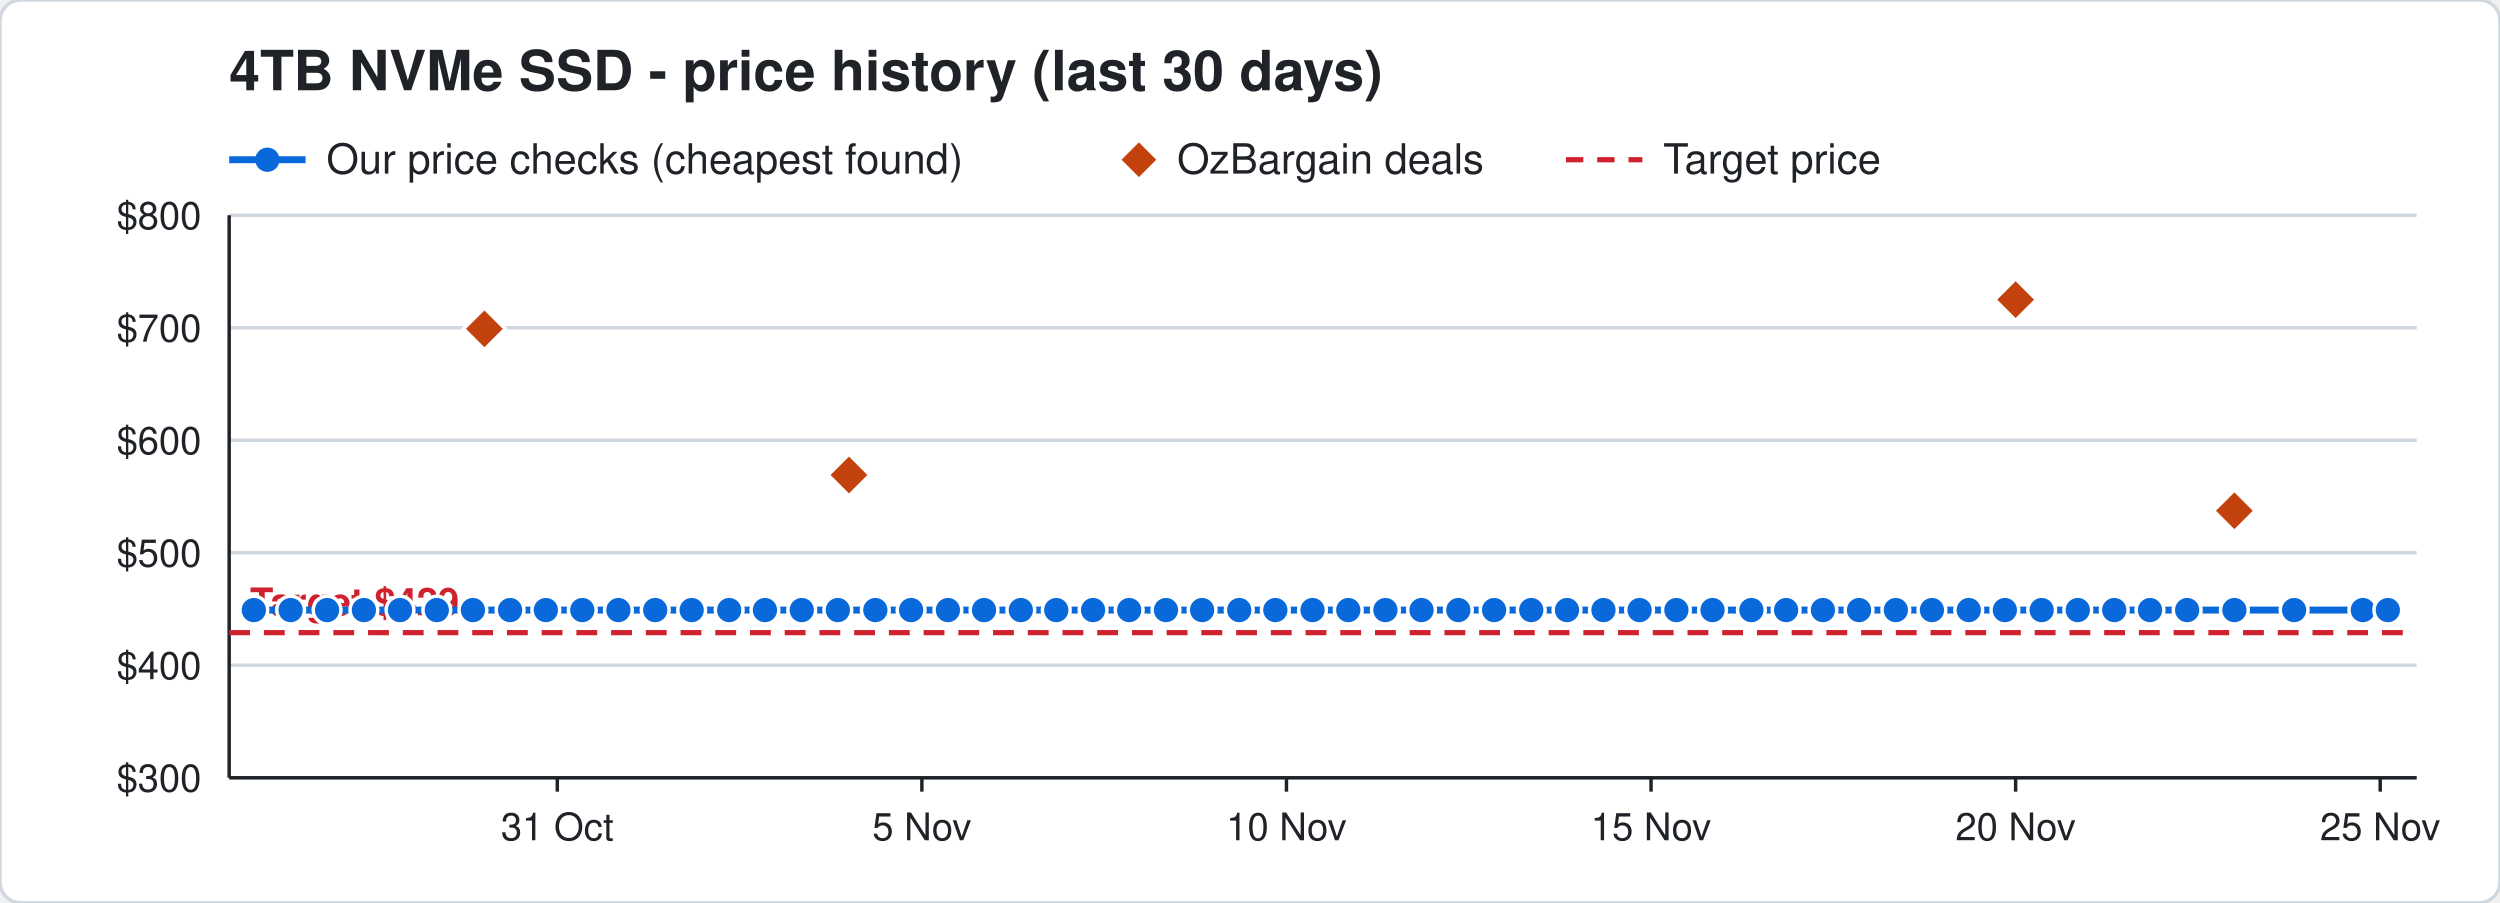
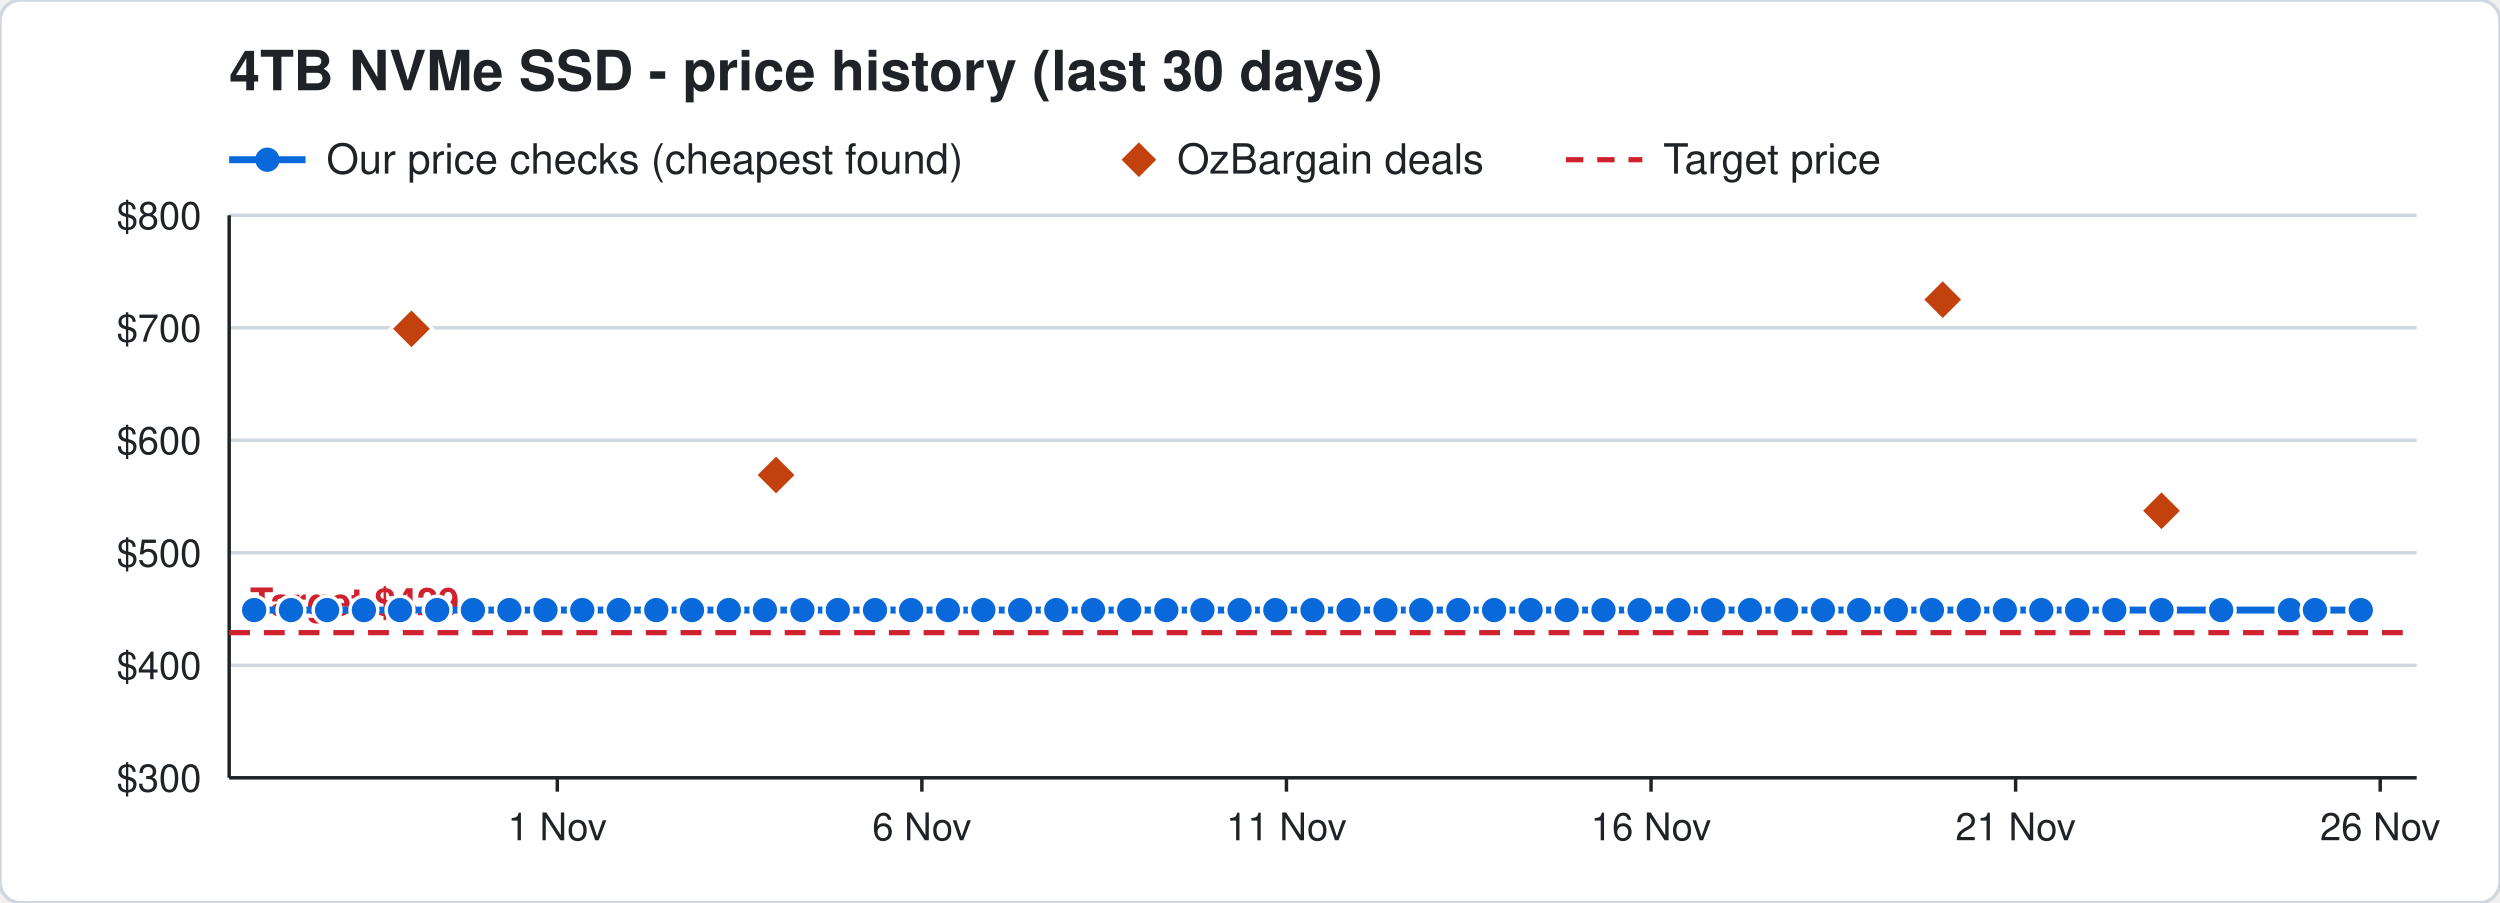
<svg xmlns="http://www.w3.org/2000/svg" width="720" height="260" viewBox="0 0 720 260" font-family="Segoe UI, Helvetica, Arial, sans-serif">
  <rect width="720" height="260" rx="6" fill="#ffffff" stroke="#d0d7de" />
  <text x="66" y="26" font-size="16" font-weight="700" fill="#1f2328">4TB NVMe SSD - price history (last 30 days)</text>
  <line x1="66" y1="46" x2="88" y2="46" stroke="#0969da" stroke-width="2" />
  <circle cx="77" cy="46" r="3.5" fill="#0969da" />
  <text x="94" y="50" font-size="12" fill="#1f2328">Our price checks (cheapest found)</text>
  <path d="M328 41 l5 5 l-5 5 l-5 -5 z" fill="#c2410c" />
  <text x="339" y="50" font-size="12" fill="#1f2328">OzBargain deals</text>
  <line x1="451" y1="46" x2="473" y2="46" stroke="#cf222e" stroke-width="1.5" stroke-dasharray="5 4" />
  <text x="479" y="50" font-size="12" fill="#1f2328">Target price</text>
  <line x1="66" y1="224.0" x2="696" y2="224.0" stroke="#d0d7de" />
  <text x="58" y="228.0" font-size="11" text-anchor="end" fill="#1f2328">$300</text>
  <line x1="66" y1="191.6" x2="696" y2="191.6" stroke="#d0d7de" />
  <text x="58" y="195.6" font-size="11" text-anchor="end" fill="#1f2328">$400</text>
  <line x1="66" y1="159.2" x2="696" y2="159.2" stroke="#d0d7de" />
  <text x="58" y="163.2" font-size="11" text-anchor="end" fill="#1f2328">$500</text>
  <line x1="66" y1="126.8" x2="696" y2="126.8" stroke="#d0d7de" />
  <text x="58" y="130.8" font-size="11" text-anchor="end" fill="#1f2328">$600</text>
  <line x1="66" y1="94.4" x2="696" y2="94.4" stroke="#d0d7de" />
  <text x="58" y="98.4" font-size="11" text-anchor="end" fill="#1f2328">$700</text>
  <line x1="66" y1="62.0" x2="696" y2="62.0" stroke="#d0d7de" />
  <text x="58" y="66.0" font-size="11" text-anchor="end" fill="#1f2328">$800</text>
  <line x1="685.5" y1="224" x2="685.5" y2="228" stroke="#1f2328" />
-   <text x="685.5" y="242" font-size="11" text-anchor="middle" fill="#1f2328">25 Nov</text>
+   <text x="685.5" y="242" font-size="11" text-anchor="middle" fill="#1f2328">26 Nov</text>
  <line x1="580.5" y1="224" x2="580.5" y2="228" stroke="#1f2328" />
-   <text x="580.5" y="242" font-size="11" text-anchor="middle" fill="#1f2328">20 Nov</text>
+   <text x="580.5" y="242" font-size="11" text-anchor="middle" fill="#1f2328">21 Nov</text>
  <line x1="475.5" y1="224" x2="475.5" y2="228" stroke="#1f2328" />
-   <text x="475.5" y="242" font-size="11" text-anchor="middle" fill="#1f2328">15 Nov</text>
+   <text x="475.5" y="242" font-size="11" text-anchor="middle" fill="#1f2328">16 Nov</text>
  <line x1="370.5" y1="224" x2="370.5" y2="228" stroke="#1f2328" />
-   <text x="370.5" y="242" font-size="11" text-anchor="middle" fill="#1f2328">10 Nov</text>
+   <text x="370.5" y="242" font-size="11" text-anchor="middle" fill="#1f2328">11 Nov</text>
  <line x1="265.5" y1="224" x2="265.5" y2="228" stroke="#1f2328" />
-   <text x="265.5" y="242" font-size="11" text-anchor="middle" fill="#1f2328">5 Nov</text>
+   <text x="265.5" y="242" font-size="11" text-anchor="middle" fill="#1f2328">6 Nov</text>
  <line x1="160.5" y1="224" x2="160.5" y2="228" stroke="#1f2328" />
-   <text x="160.5" y="242" font-size="11" text-anchor="middle" fill="#1f2328">31 Oct</text>
+   <text x="160.5" y="242" font-size="11" text-anchor="middle" fill="#1f2328">1 Nov</text>
  <line x1="66" y1="224" x2="696" y2="224" stroke="#1f2328" />
  <line x1="66" y1="62" x2="66" y2="224" stroke="#1f2328" />
  <line x1="66" y1="182.2" x2="696" y2="182.2" stroke="#cf222e" stroke-width="1.5" stroke-dasharray="6 4" />
  <text x="72" y="177.2" font-size="11" font-weight="700" text-anchor="start" fill="#cf222e" stroke="#ffffff" stroke-width="3" paint-order="stroke">Target $429</text>
-   <polyline points="73.1,175.7 83.7,175.7 94.2,175.7 104.8,175.7 115.2,175.7 125.8,175.7 136.2,175.7 146.9,175.7 157.2,175.7 167.7,175.7 178.1,175.7 188.7,175.7 199.2,175.7 210.0,175.7 220.3,175.7 230.9,175.7 241.3,175.7 252.1,175.7 262.4,175.7 273.0,175.7 283.4,175.7 294.0,175.7 304.2,175.7 314.8,175.7 325.2,175.7 335.8,175.7 346.2,175.7 356.9,175.7 367.3,175.7 378.0,175.7 388.3,175.7 399.0,175.7 409.4,175.7 420.0,175.7 430.3,175.7 441.0,175.7 451.3,175.7 461.8,175.7 472.2,175.7 482.8,175.7 493.2,175.7 504.4,175.7 514.4,175.7 525.0,175.7 535.4,175.7 546.0,175.7 556.4,175.7 567.0,175.7 577.4,175.7 588.0,175.7 598.4,175.7 608.9,175.7 619.2,175.7 629.9,175.7 643.5,175.7 660.7,175.7 680.5,175.7 687.7,175.7" fill="none" stroke="#0969da" stroke-width="2" />
-   <circle cx="73.1" cy="175.7" r="4" fill="#0969da" stroke="#ffffff" stroke-width="1" />
-   <circle cx="83.7" cy="175.7" r="4" fill="#0969da" stroke="#ffffff" stroke-width="1" />
+   <polyline points="73.2,175.7 83.8,175.7 94.2,175.7 104.8,175.7 115.2,175.7 125.9,175.7 136.2,175.7 146.7,175.7 157.1,175.7 167.7,175.7 178.2,175.7 189.0,175.7 199.3,175.7 209.9,175.7 220.3,175.7 231.1,175.7 241.3,175.7 252.0,175.7 262.4,175.7 273.0,175.7 283.2,175.7 293.8,175.7 304.2,175.7 314.8,175.7 325.2,175.7 335.9,175.7 346.3,175.7 357.0,175.7 367.3,175.7 378.0,175.7 388.4,175.7 399.0,175.7 409.3,175.7 420.0,175.7 430.3,175.7 440.8,175.7 451.2,175.7 461.8,175.7 472.2,175.7 483.4,175.7 493.4,175.7 504.0,175.7 514.4,175.7 525.0,175.7 535.4,175.7 546.0,175.7 556.4,175.7 567.0,175.7 577.4,175.7 587.9,175.7 598.2,175.7 608.9,175.7 622.5,175.7 639.7,175.7 659.5,175.7 666.7,175.7 679.9,175.7" fill="none" stroke="#0969da" stroke-width="2" />
+   <circle cx="73.2" cy="175.7" r="4" fill="#0969da" stroke="#ffffff" stroke-width="1" />
+   <circle cx="83.8" cy="175.7" r="4" fill="#0969da" stroke="#ffffff" stroke-width="1" />
  <circle cx="94.2" cy="175.7" r="4" fill="#0969da" stroke="#ffffff" stroke-width="1" />
  <circle cx="104.8" cy="175.7" r="4" fill="#0969da" stroke="#ffffff" stroke-width="1" />
  <circle cx="115.2" cy="175.7" r="4" fill="#0969da" stroke="#ffffff" stroke-width="1" />
-   <circle cx="125.8" cy="175.7" r="4" fill="#0969da" stroke="#ffffff" stroke-width="1" />
+   <circle cx="125.9" cy="175.7" r="4" fill="#0969da" stroke="#ffffff" stroke-width="1" />
  <circle cx="136.2" cy="175.7" r="4" fill="#0969da" stroke="#ffffff" stroke-width="1" />
-   <circle cx="146.9" cy="175.7" r="4" fill="#0969da" stroke="#ffffff" stroke-width="1" />
-   <circle cx="157.2" cy="175.7" r="4" fill="#0969da" stroke="#ffffff" stroke-width="1" />
+   <circle cx="146.7" cy="175.7" r="4" fill="#0969da" stroke="#ffffff" stroke-width="1" />
+   <circle cx="157.1" cy="175.7" r="4" fill="#0969da" stroke="#ffffff" stroke-width="1" />
  <circle cx="167.7" cy="175.7" r="4" fill="#0969da" stroke="#ffffff" stroke-width="1" />
-   <circle cx="178.1" cy="175.7" r="4" fill="#0969da" stroke="#ffffff" stroke-width="1" />
-   <circle cx="188.7" cy="175.7" r="4" fill="#0969da" stroke="#ffffff" stroke-width="1" />
-   <circle cx="199.2" cy="175.7" r="4" fill="#0969da" stroke="#ffffff" stroke-width="1" />
-   <circle cx="210.0" cy="175.7" r="4" fill="#0969da" stroke="#ffffff" stroke-width="1" />
+   <circle cx="178.2" cy="175.7" r="4" fill="#0969da" stroke="#ffffff" stroke-width="1" />
+   <circle cx="189.0" cy="175.7" r="4" fill="#0969da" stroke="#ffffff" stroke-width="1" />
+   <circle cx="199.3" cy="175.7" r="4" fill="#0969da" stroke="#ffffff" stroke-width="1" />
+   <circle cx="209.9" cy="175.7" r="4" fill="#0969da" stroke="#ffffff" stroke-width="1" />
  <circle cx="220.3" cy="175.7" r="4" fill="#0969da" stroke="#ffffff" stroke-width="1" />
-   <circle cx="230.9" cy="175.7" r="4" fill="#0969da" stroke="#ffffff" stroke-width="1" />
+   <circle cx="231.1" cy="175.7" r="4" fill="#0969da" stroke="#ffffff" stroke-width="1" />
  <circle cx="241.3" cy="175.7" r="4" fill="#0969da" stroke="#ffffff" stroke-width="1" />
-   <circle cx="252.1" cy="175.7" r="4" fill="#0969da" stroke="#ffffff" stroke-width="1" />
+   <circle cx="252.0" cy="175.7" r="4" fill="#0969da" stroke="#ffffff" stroke-width="1" />
  <circle cx="262.4" cy="175.7" r="4" fill="#0969da" stroke="#ffffff" stroke-width="1" />
  <circle cx="273.0" cy="175.7" r="4" fill="#0969da" stroke="#ffffff" stroke-width="1" />
-   <circle cx="283.4" cy="175.7" r="4" fill="#0969da" stroke="#ffffff" stroke-width="1" />
-   <circle cx="294.0" cy="175.7" r="4" fill="#0969da" stroke="#ffffff" stroke-width="1" />
+   <circle cx="283.2" cy="175.7" r="4" fill="#0969da" stroke="#ffffff" stroke-width="1" />
+   <circle cx="293.8" cy="175.7" r="4" fill="#0969da" stroke="#ffffff" stroke-width="1" />
  <circle cx="304.2" cy="175.7" r="4" fill="#0969da" stroke="#ffffff" stroke-width="1" />
  <circle cx="314.8" cy="175.7" r="4" fill="#0969da" stroke="#ffffff" stroke-width="1" />
  <circle cx="325.2" cy="175.7" r="4" fill="#0969da" stroke="#ffffff" stroke-width="1" />
-   <circle cx="335.8" cy="175.7" r="4" fill="#0969da" stroke="#ffffff" stroke-width="1" />
-   <circle cx="346.2" cy="175.7" r="4" fill="#0969da" stroke="#ffffff" stroke-width="1" />
-   <circle cx="356.9" cy="175.7" r="4" fill="#0969da" stroke="#ffffff" stroke-width="1" />
+   <circle cx="335.9" cy="175.7" r="4" fill="#0969da" stroke="#ffffff" stroke-width="1" />
+   <circle cx="346.3" cy="175.7" r="4" fill="#0969da" stroke="#ffffff" stroke-width="1" />
+   <circle cx="357.0" cy="175.7" r="4" fill="#0969da" stroke="#ffffff" stroke-width="1" />
  <circle cx="367.3" cy="175.7" r="4" fill="#0969da" stroke="#ffffff" stroke-width="1" />
  <circle cx="378.0" cy="175.7" r="4" fill="#0969da" stroke="#ffffff" stroke-width="1" />
-   <circle cx="388.3" cy="175.7" r="4" fill="#0969da" stroke="#ffffff" stroke-width="1" />
+   <circle cx="388.4" cy="175.7" r="4" fill="#0969da" stroke="#ffffff" stroke-width="1" />
  <circle cx="399.0" cy="175.7" r="4" fill="#0969da" stroke="#ffffff" stroke-width="1" />
-   <circle cx="409.4" cy="175.7" r="4" fill="#0969da" stroke="#ffffff" stroke-width="1" />
+   <circle cx="409.3" cy="175.7" r="4" fill="#0969da" stroke="#ffffff" stroke-width="1" />
  <circle cx="420.0" cy="175.7" r="4" fill="#0969da" stroke="#ffffff" stroke-width="1" />
  <circle cx="430.3" cy="175.7" r="4" fill="#0969da" stroke="#ffffff" stroke-width="1" />
-   <circle cx="441.0" cy="175.7" r="4" fill="#0969da" stroke="#ffffff" stroke-width="1" />
-   <circle cx="451.3" cy="175.7" r="4" fill="#0969da" stroke="#ffffff" stroke-width="1" />
+   <circle cx="440.8" cy="175.7" r="4" fill="#0969da" stroke="#ffffff" stroke-width="1" />
+   <circle cx="451.2" cy="175.7" r="4" fill="#0969da" stroke="#ffffff" stroke-width="1" />
  <circle cx="461.8" cy="175.7" r="4" fill="#0969da" stroke="#ffffff" stroke-width="1" />
  <circle cx="472.2" cy="175.7" r="4" fill="#0969da" stroke="#ffffff" stroke-width="1" />
-   <circle cx="482.8" cy="175.7" r="4" fill="#0969da" stroke="#ffffff" stroke-width="1" />
-   <circle cx="493.2" cy="175.7" r="4" fill="#0969da" stroke="#ffffff" stroke-width="1" />
-   <circle cx="504.4" cy="175.7" r="4" fill="#0969da" stroke="#ffffff" stroke-width="1" />
+   <circle cx="483.4" cy="175.7" r="4" fill="#0969da" stroke="#ffffff" stroke-width="1" />
+   <circle cx="493.4" cy="175.7" r="4" fill="#0969da" stroke="#ffffff" stroke-width="1" />
+   <circle cx="504.0" cy="175.7" r="4" fill="#0969da" stroke="#ffffff" stroke-width="1" />
  <circle cx="514.4" cy="175.7" r="4" fill="#0969da" stroke="#ffffff" stroke-width="1" />
  <circle cx="525.0" cy="175.7" r="4" fill="#0969da" stroke="#ffffff" stroke-width="1" />
  <circle cx="535.4" cy="175.7" r="4" fill="#0969da" stroke="#ffffff" stroke-width="1" />
  <circle cx="546.0" cy="175.7" r="4" fill="#0969da" stroke="#ffffff" stroke-width="1" />
  <circle cx="556.4" cy="175.7" r="4" fill="#0969da" stroke="#ffffff" stroke-width="1" />
  <circle cx="567.0" cy="175.7" r="4" fill="#0969da" stroke="#ffffff" stroke-width="1" />
  <circle cx="577.4" cy="175.7" r="4" fill="#0969da" stroke="#ffffff" stroke-width="1" />
-   <circle cx="588.0" cy="175.7" r="4" fill="#0969da" stroke="#ffffff" stroke-width="1" />
-   <circle cx="598.4" cy="175.7" r="4" fill="#0969da" stroke="#ffffff" stroke-width="1" />
+   <circle cx="587.9" cy="175.7" r="4" fill="#0969da" stroke="#ffffff" stroke-width="1" />
+   <circle cx="598.2" cy="175.7" r="4" fill="#0969da" stroke="#ffffff" stroke-width="1" />
  <circle cx="608.9" cy="175.7" r="4" fill="#0969da" stroke="#ffffff" stroke-width="1" />
-   <circle cx="619.2" cy="175.7" r="4" fill="#0969da" stroke="#ffffff" stroke-width="1" />
-   <circle cx="629.9" cy="175.7" r="4" fill="#0969da" stroke="#ffffff" stroke-width="1" />
-   <circle cx="643.5" cy="175.7" r="4" fill="#0969da" stroke="#ffffff" stroke-width="1" />
-   <circle cx="660.7" cy="175.7" r="4" fill="#0969da" stroke="#ffffff" stroke-width="1" />
-   <circle cx="680.5" cy="175.7" r="4" fill="#0969da" stroke="#ffffff" stroke-width="1" />
-   <circle cx="687.7" cy="175.7" r="4" fill="#0969da" stroke="#ffffff" stroke-width="1" />
-   <path d="M139.5 88.7 l6 6 l-6 6 l-6 -6 z" fill="#c2410c" stroke="#ffffff" stroke-width="1" />
-   <path d="M244.5 130.8 l6 6 l-6 6 l-6 -6 z" fill="#c2410c" stroke="#ffffff" stroke-width="1" />
-   <path d="M580.5 80.3 l6 6 l-6 6 l-6 -6 z" fill="#c2410c" stroke="#ffffff" stroke-width="1" />
-   <path d="M643.5 141.1 l6 6 l-6 6 l-6 -6 z" fill="#c2410c" stroke="#ffffff" stroke-width="1" />
+   <circle cx="622.5" cy="175.7" r="4" fill="#0969da" stroke="#ffffff" stroke-width="1" />
+   <circle cx="639.7" cy="175.7" r="4" fill="#0969da" stroke="#ffffff" stroke-width="1" />
+   <circle cx="659.5" cy="175.7" r="4" fill="#0969da" stroke="#ffffff" stroke-width="1" />
+   <circle cx="666.7" cy="175.7" r="4" fill="#0969da" stroke="#ffffff" stroke-width="1" />
+   <circle cx="679.9" cy="175.7" r="4" fill="#0969da" stroke="#ffffff" stroke-width="1" />
+   <path d="M118.5 88.7 l6 6 l-6 6 l-6 -6 z" fill="#c2410c" stroke="#ffffff" stroke-width="1" />
+   <path d="M223.5 130.8 l6 6 l-6 6 l-6 -6 z" fill="#c2410c" stroke="#ffffff" stroke-width="1" />
+   <path d="M559.5 80.3 l6 6 l-6 6 l-6 -6 z" fill="#c2410c" stroke="#ffffff" stroke-width="1" />
+   <path d="M622.5 141.1 l6 6 l-6 6 l-6 -6 z" fill="#c2410c" stroke="#ffffff" stroke-width="1" />
</svg>
